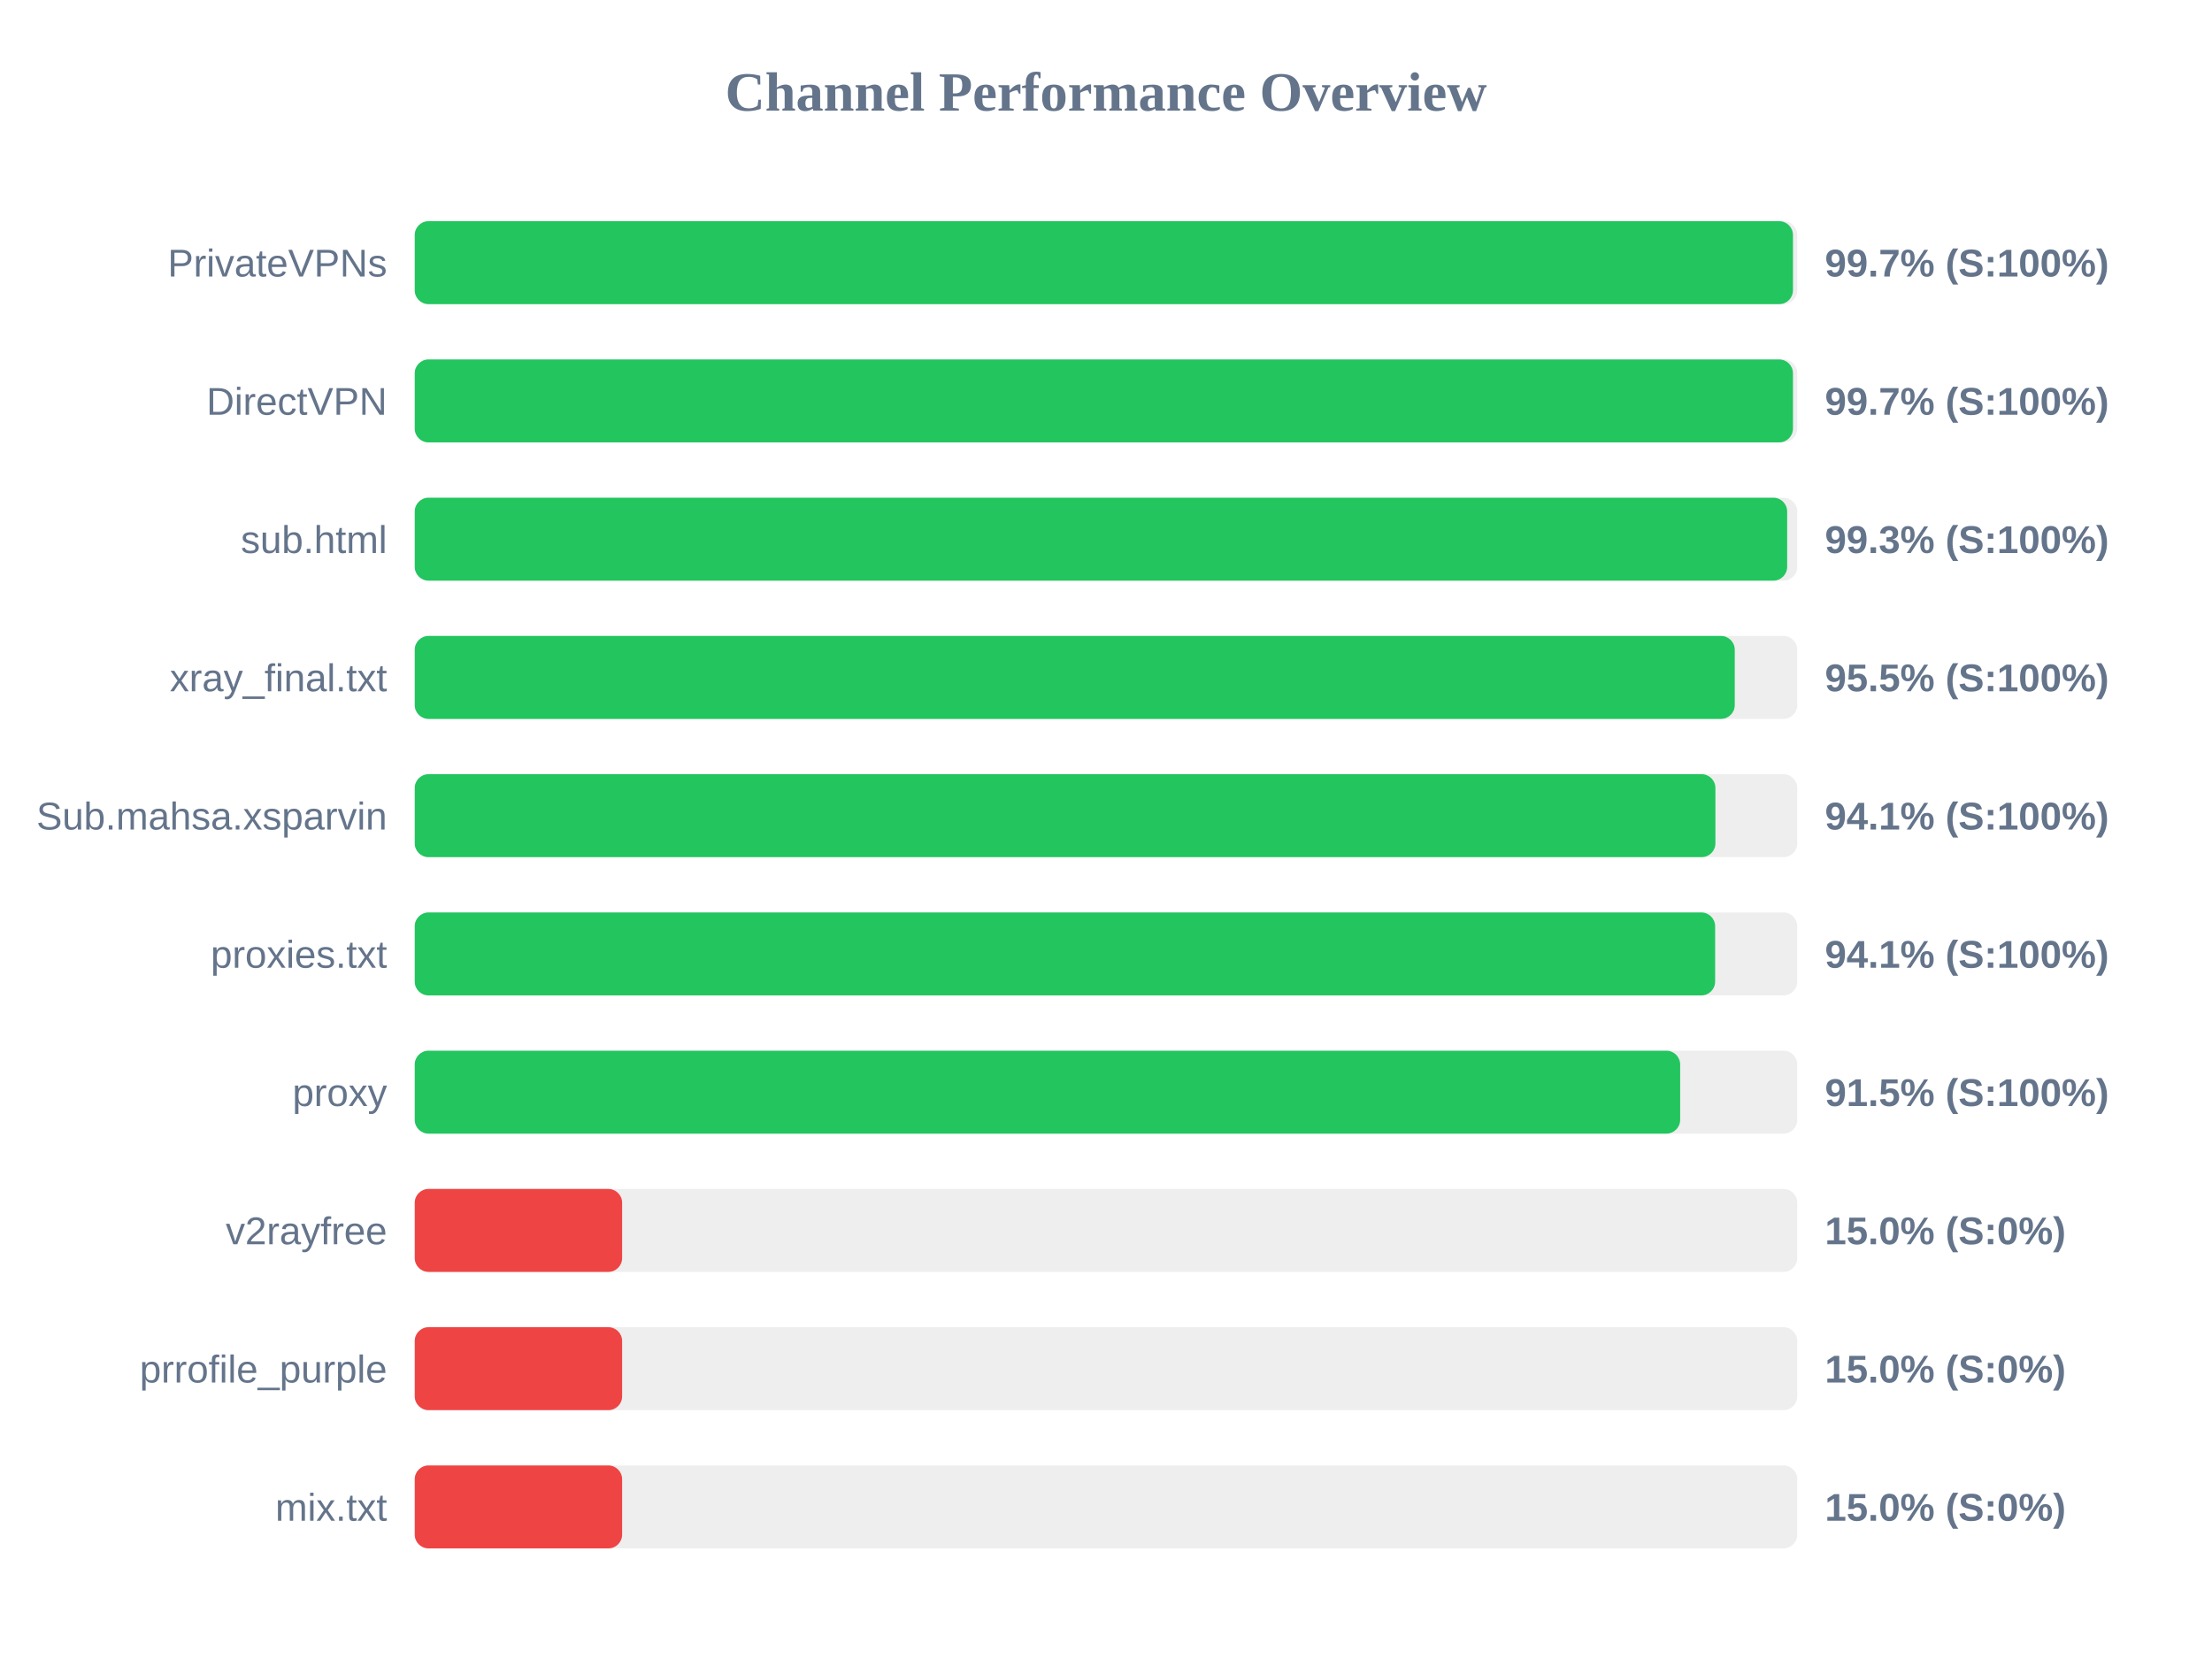
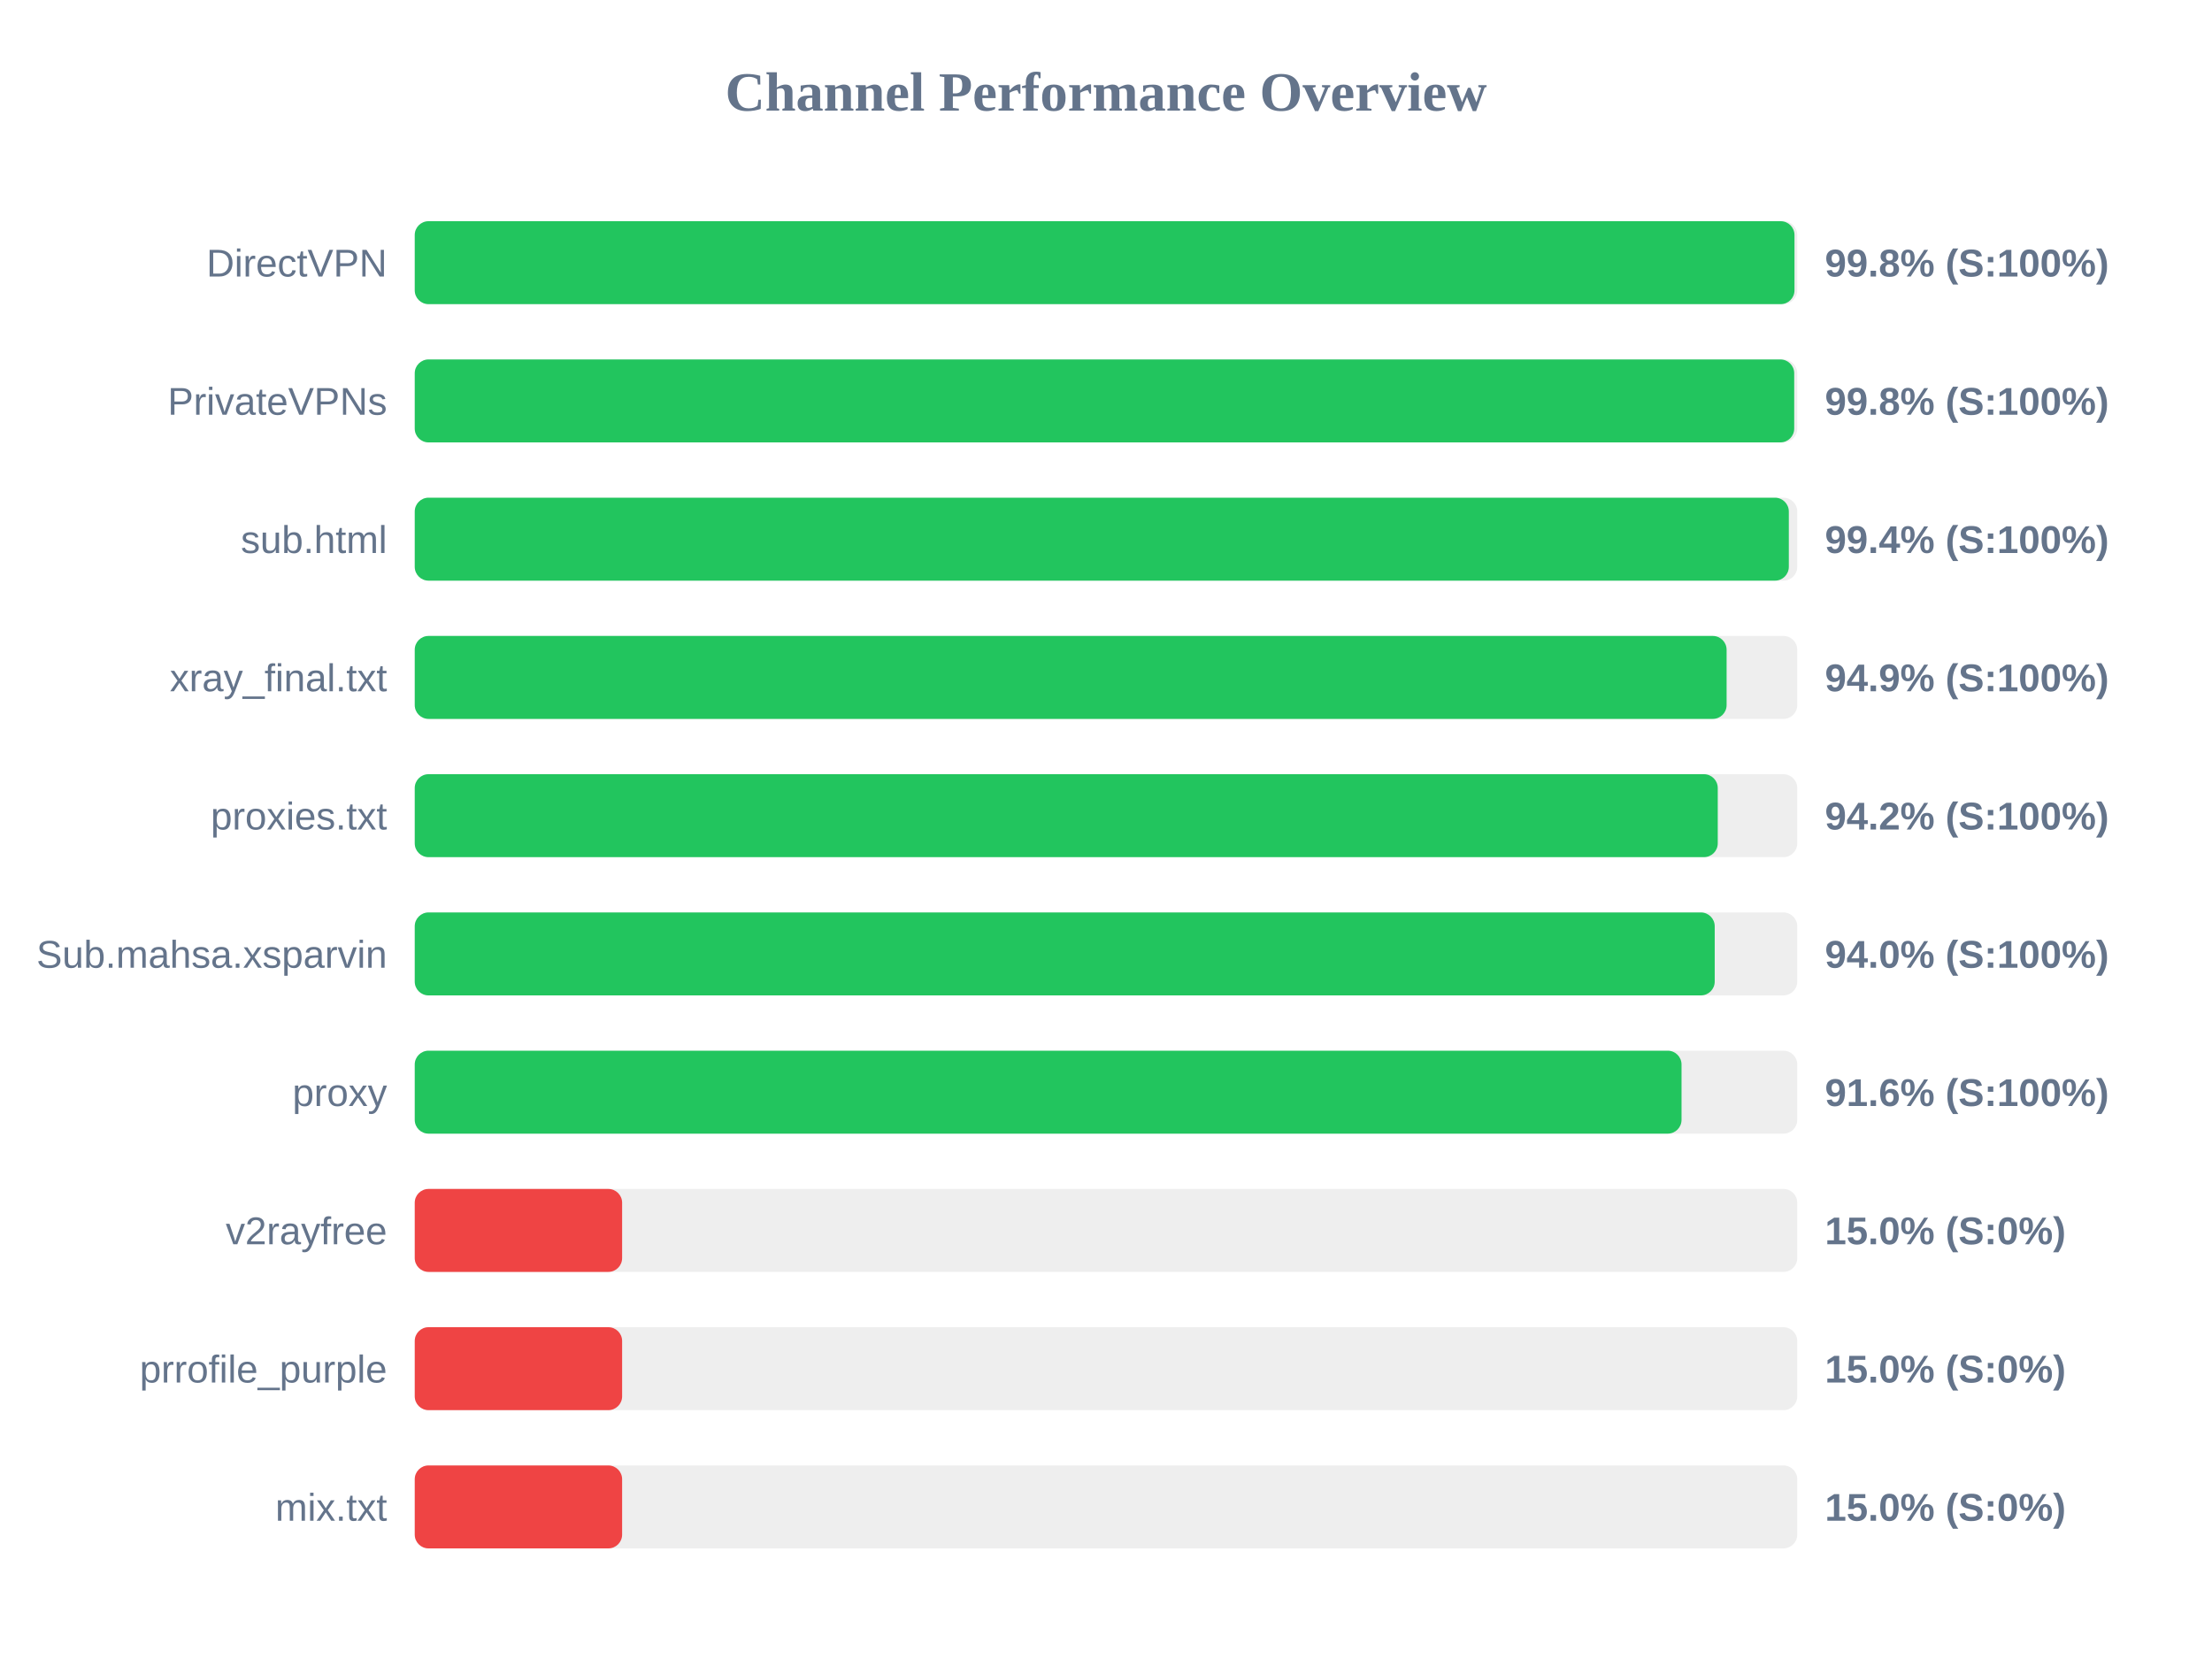
<svg xmlns="http://www.w3.org/2000/svg" width="800" height="600" version="1.1">
  <style>
        .row { font: 14px Arial; fill: #64748b; }
        .score { font: bold 14px Arial; fill: #64748b; }
    </style>
  <text x="400" y="40" text-anchor="middle" font-size="20px" font-weight="bold" fill="#64748b">Channel Performance Overview</text>
  <rect x="150" y="80" width="500" height="30" fill="#eee" rx="5" />
-   <rect x="150" y="80" width="498.45" height="30" fill="#22c55e" rx="5" />
-   <text x="140" y="100" text-anchor="end" class="row">PrivateVPNs</text>
-   <text x="660" y="100" text-anchor="start" class="score">99.7% (S:100%)</text>
+   <rect x="150" y="80" width="499.0" height="30" fill="#22c55e" rx="5" />
+   <text x="140" y="100" text-anchor="end" class="row">DirectVPN</text>
+   <text x="660" y="100" text-anchor="start" class="score">99.8% (S:100%)</text>
  <rect x="150" y="130" width="500" height="30" fill="#eee" rx="5" />
-   <rect x="150" y="130" width="498.45" height="30" fill="#22c55e" rx="5" />
-   <text x="140" y="150" text-anchor="end" class="row">DirectVPN</text>
-   <text x="660" y="150" text-anchor="start" class="score">99.7% (S:100%)</text>
+   <rect x="150" y="130" width="498.9" height="30" fill="#22c55e" rx="5" />
+   <text x="140" y="150" text-anchor="end" class="row">PrivateVPNs</text>
+   <text x="660" y="150" text-anchor="start" class="score">99.8% (S:100%)</text>
  <rect x="150" y="180" width="500" height="30" fill="#eee" rx="5" />
-   <rect x="150" y="180" width="496.35" height="30" fill="#22c55e" rx="5" />
+   <rect x="150" y="180" width="496.95" height="30" fill="#22c55e" rx="5" />
  <text x="140" y="200" text-anchor="end" class="row">sub.html</text>
-   <text x="660" y="200" text-anchor="start" class="score">99.3% (S:100%)</text>
+   <text x="660" y="200" text-anchor="start" class="score">99.4% (S:100%)</text>
  <rect x="150" y="230" width="500" height="30" fill="#eee" rx="5" />
-   <rect x="150" y="230" width="477.4" height="30" fill="#22c55e" rx="5" />
+   <rect x="150" y="230" width="474.45" height="30" fill="#22c55e" rx="5" />
  <text x="140" y="250" text-anchor="end" class="row">xray_final.txt</text>
-   <text x="660" y="250" text-anchor="start" class="score">95.5% (S:100%)</text>
+   <text x="660" y="250" text-anchor="start" class="score">94.9% (S:100%)</text>
  <rect x="150" y="280" width="500" height="30" fill="#eee" rx="5" />
-   <rect x="150" y="280" width="470.4" height="30" fill="#22c55e" rx="5" />
-   <text x="140" y="300" text-anchor="end" class="row">Sub.mahsa.xsparvin</text>
-   <text x="660" y="300" text-anchor="start" class="score">94.1% (S:100%)</text>
+   <rect x="150" y="280" width="471.25" height="30" fill="#22c55e" rx="5" />
+   <text x="140" y="300" text-anchor="end" class="row">proxies.txt</text>
+   <text x="660" y="300" text-anchor="start" class="score">94.2% (S:100%)</text>
  <rect x="150" y="330" width="500" height="30" fill="#eee" rx="5" />
-   <rect x="150" y="330" width="470.3" height="30" fill="#22c55e" rx="5" />
-   <text x="140" y="350" text-anchor="end" class="row">proxies.txt</text>
-   <text x="660" y="350" text-anchor="start" class="score">94.1% (S:100%)</text>
+   <rect x="150" y="330" width="470.15" height="30" fill="#22c55e" rx="5" />
+   <text x="140" y="350" text-anchor="end" class="row">Sub.mahsa.xsparvin</text>
+   <text x="660" y="350" text-anchor="start" class="score">94.0% (S:100%)</text>
  <rect x="150" y="380" width="500" height="30" fill="#eee" rx="5" />
-   <rect x="150" y="380" width="457.65" height="30" fill="#22c55e" rx="5" />
+   <rect x="150" y="380" width="458.15" height="30" fill="#22c55e" rx="5" />
  <text x="140" y="400" text-anchor="end" class="row">proxy</text>
-   <text x="660" y="400" text-anchor="start" class="score">91.5% (S:100%)</text>
+   <text x="660" y="400" text-anchor="start" class="score">91.6% (S:100%)</text>
  <rect x="150" y="430" width="500" height="30" fill="#eee" rx="5" />
  <rect x="150" y="430" width="75.0" height="30" fill="#ef4444" rx="5" />
  <text x="140" y="450" text-anchor="end" class="row">v2rayfree</text>
  <text x="660" y="450" text-anchor="start" class="score">15.0% (S:0%)</text>
  <rect x="150" y="480" width="500" height="30" fill="#eee" rx="5" />
  <rect x="150" y="480" width="75.0" height="30" fill="#ef4444" rx="5" />
  <text x="140" y="500" text-anchor="end" class="row">prrofile_purple</text>
  <text x="660" y="500" text-anchor="start" class="score">15.0% (S:0%)</text>
  <rect x="150" y="530" width="500" height="30" fill="#eee" rx="5" />
  <rect x="150" y="530" width="75.0" height="30" fill="#ef4444" rx="5" />
  <text x="140" y="550" text-anchor="end" class="row">mix.txt</text>
  <text x="660" y="550" text-anchor="start" class="score">15.0% (S:0%)</text>
</svg>
